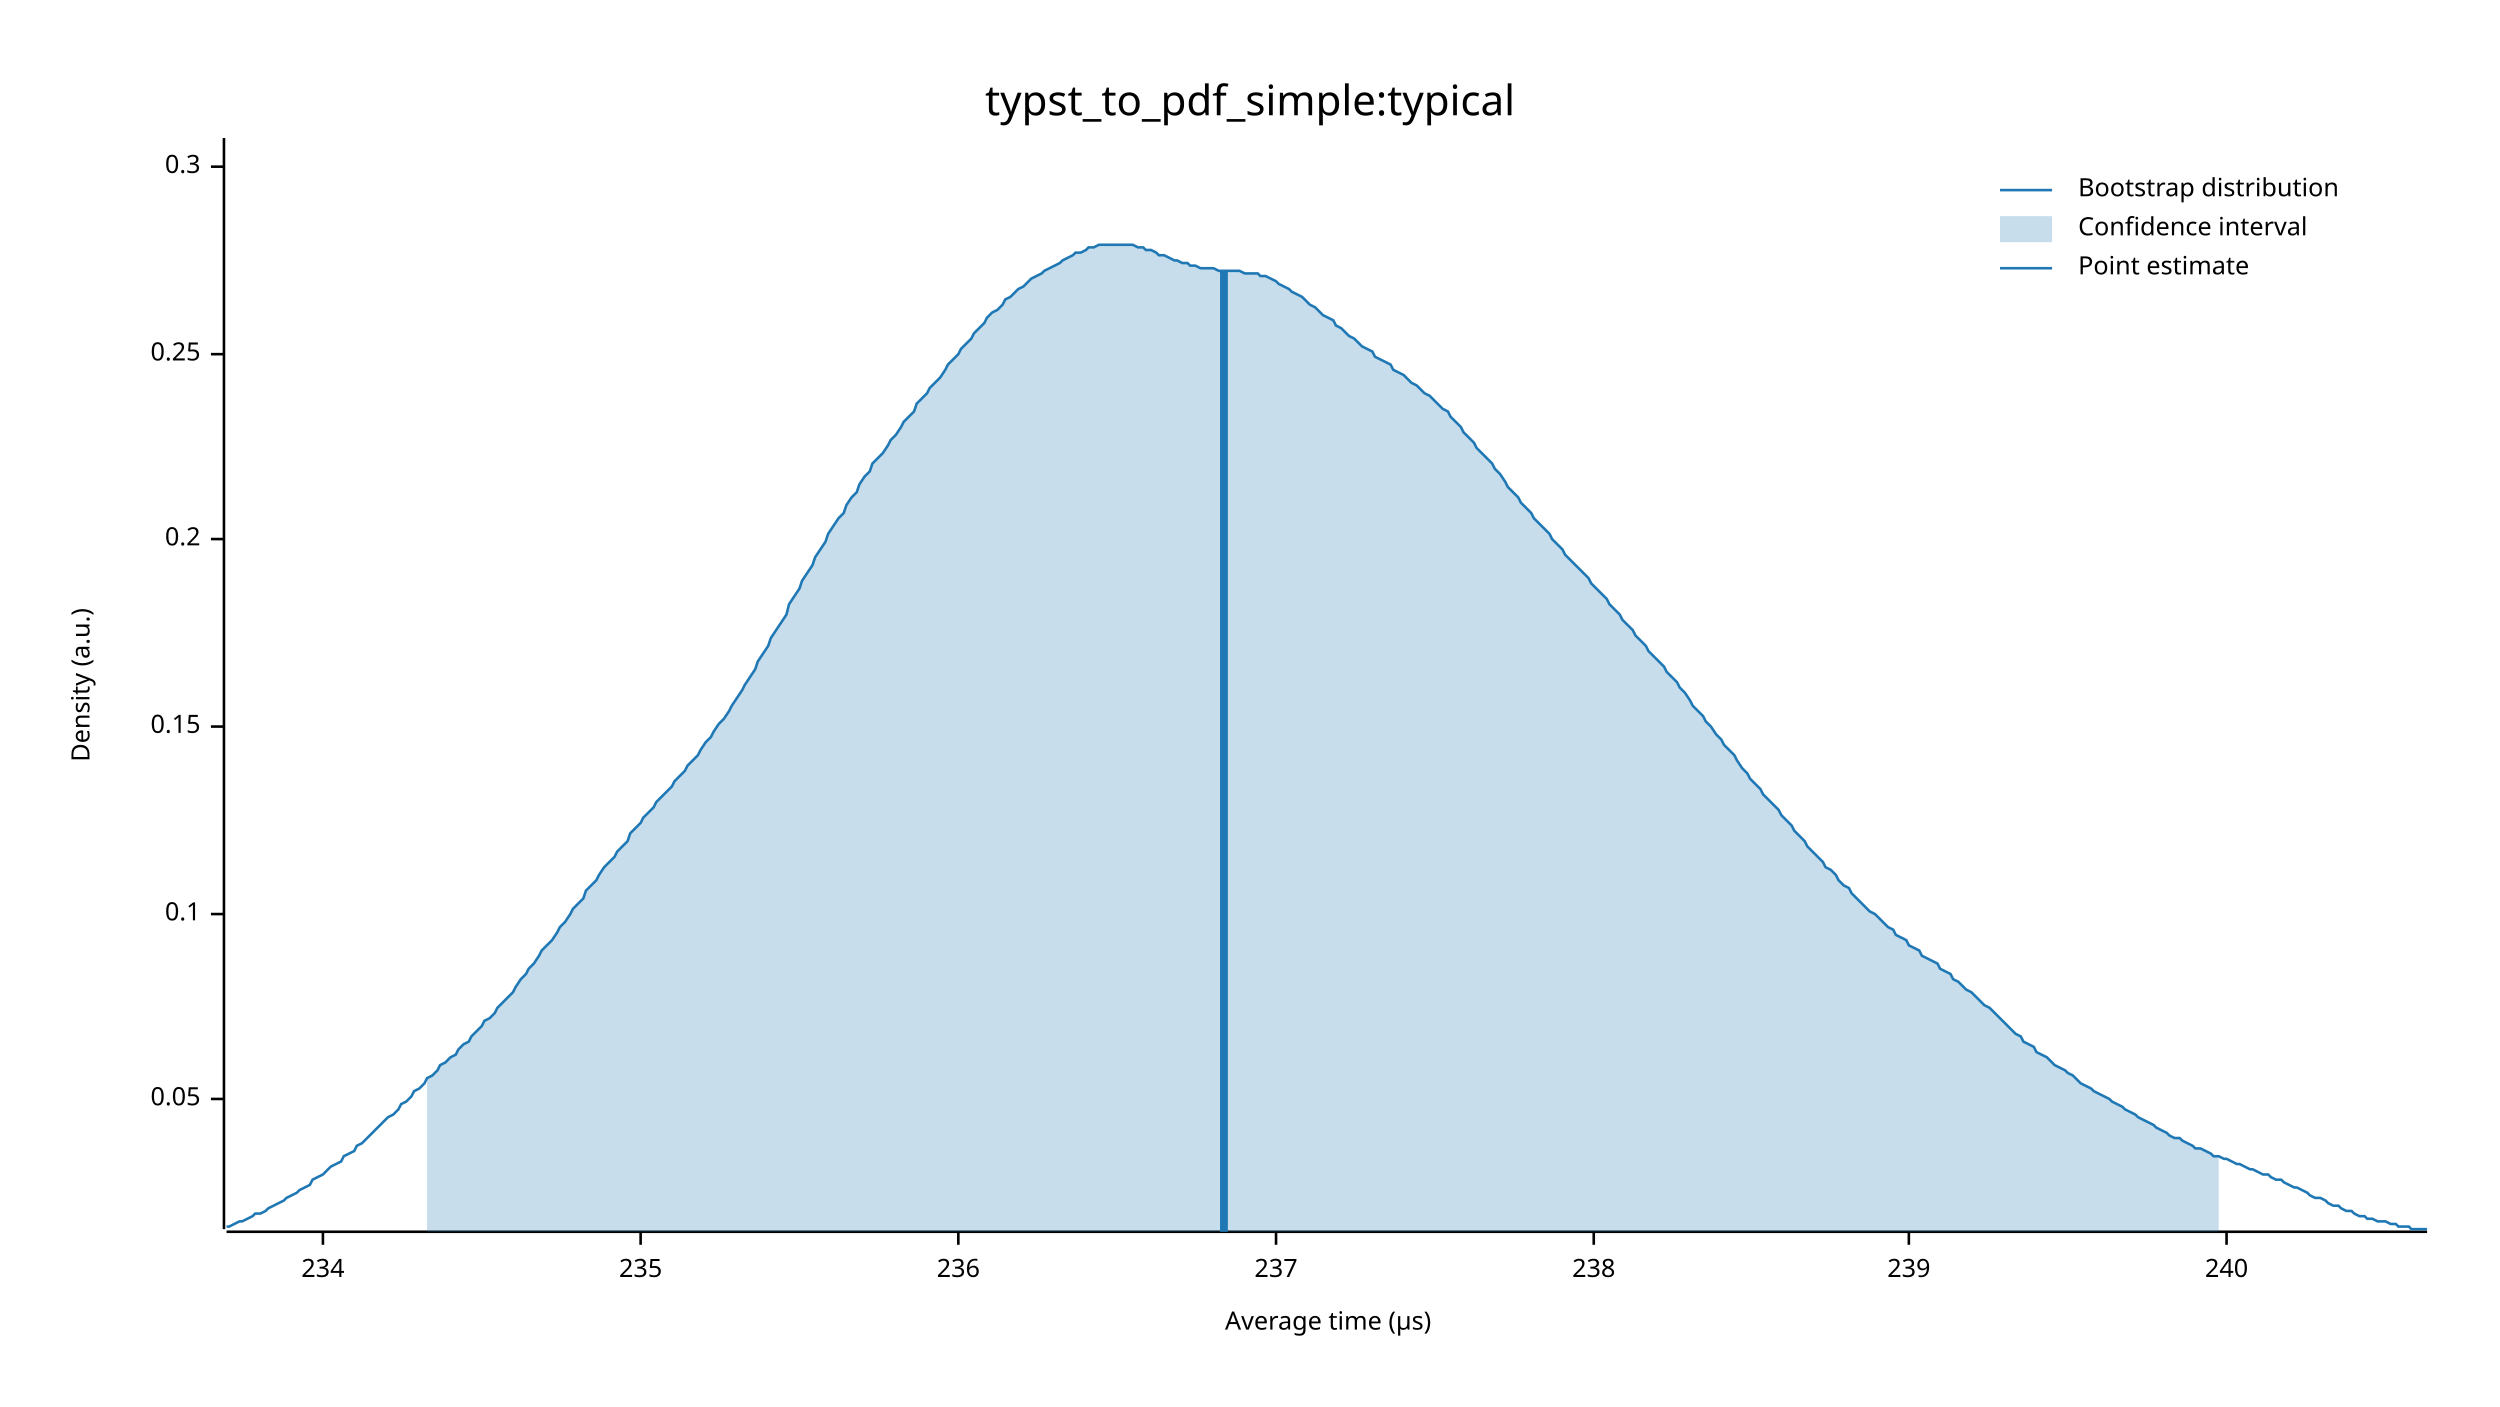
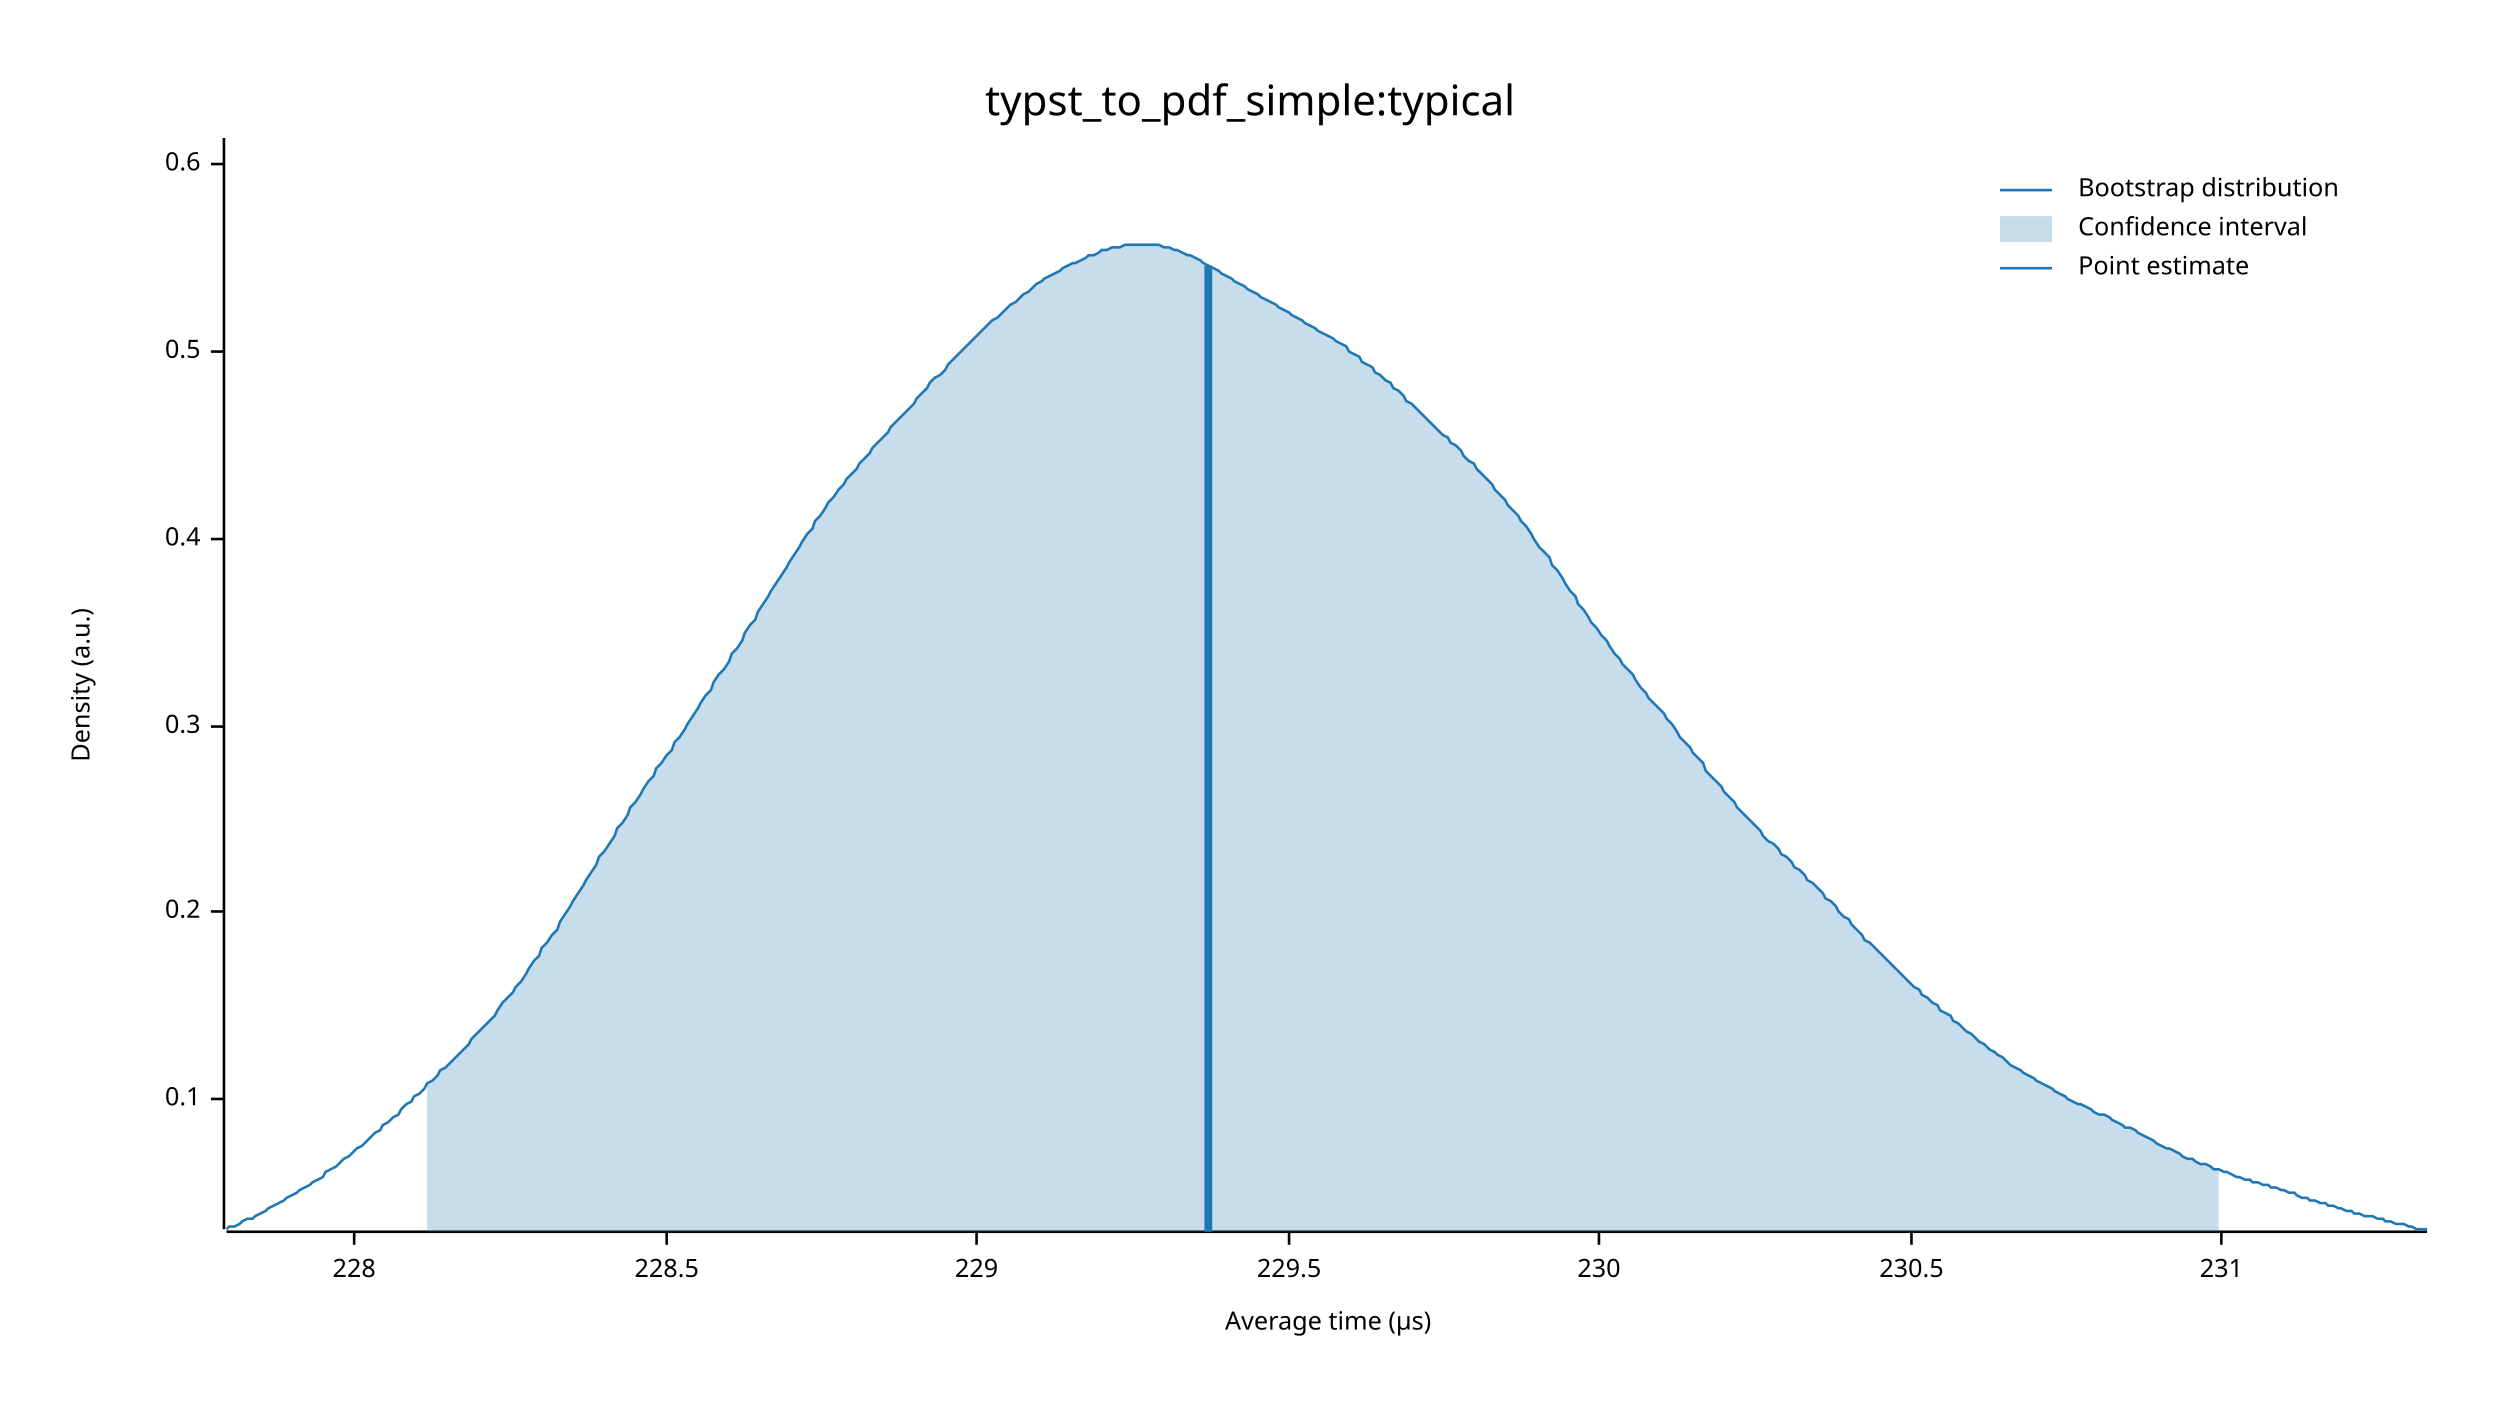
<svg xmlns="http://www.w3.org/2000/svg" width="960" height="540" viewBox="0 0 960 540">
  <text x="480" y="32" dy="0.76em" text-anchor="middle" font-family="sans-serif" font-size="16.129" opacity="1" fill="#000000">
typst_to_pdf_simple:typical
</text>
  <text x="27" y="263" dy="0.76em" text-anchor="middle" font-family="sans-serif" font-size="9.677" opacity="1" fill="#000000" transform="rotate(270, 27, 263)">
Density (a.u.)
</text>
  <text x="510" y="513" dy="-0.5ex" text-anchor="middle" font-family="sans-serif" font-size="9.677" opacity="1" fill="#000000">
Average time (µs)
</text>
  <polyline fill="none" opacity="1" stroke="#000000" stroke-width="1" points="86,53 86,472 " />
  <text x="77" y="422" dy="0.5ex" text-anchor="end" font-family="sans-serif" font-size="9.677" opacity="1" fill="#000000">
- 0.05
+ 0.1
</text>
  <polyline fill="none" opacity="1" stroke="#000000" stroke-width="1" points="81,422 86,422 " />
-   <text x="77" y="351" dy="0.5ex" text-anchor="end" font-family="sans-serif" font-size="9.677" opacity="1" fill="#000000">
- 0.1
+   <text x="77" y="350" dy="0.5ex" text-anchor="end" font-family="sans-serif" font-size="9.677" opacity="1" fill="#000000">
+ 0.2
</text>
-   <polyline fill="none" opacity="1" stroke="#000000" stroke-width="1" points="81,351 86,351 " />
+   <polyline fill="none" opacity="1" stroke="#000000" stroke-width="1" points="81,350 86,350 " />
  <text x="77" y="279" dy="0.5ex" text-anchor="end" font-family="sans-serif" font-size="9.677" opacity="1" fill="#000000">
- 0.15
+ 0.3
</text>
  <polyline fill="none" opacity="1" stroke="#000000" stroke-width="1" points="81,279 86,279 " />
  <text x="77" y="207" dy="0.5ex" text-anchor="end" font-family="sans-serif" font-size="9.677" opacity="1" fill="#000000">
- 0.2
+ 0.4
</text>
  <polyline fill="none" opacity="1" stroke="#000000" stroke-width="1" points="81,207 86,207 " />
-   <text x="77" y="136" dy="0.5ex" text-anchor="end" font-family="sans-serif" font-size="9.677" opacity="1" fill="#000000">
- 0.25
+   <text x="77" y="135" dy="0.5ex" text-anchor="end" font-family="sans-serif" font-size="9.677" opacity="1" fill="#000000">
+ 0.5
</text>
-   <polyline fill="none" opacity="1" stroke="#000000" stroke-width="1" points="81,136 86,136 " />
-   <text x="77" y="64" dy="0.5ex" text-anchor="end" font-family="sans-serif" font-size="9.677" opacity="1" fill="#000000">
- 0.3
+   <polyline fill="none" opacity="1" stroke="#000000" stroke-width="1" points="81,135 86,135 " />
+   <text x="77" y="63" dy="0.5ex" text-anchor="end" font-family="sans-serif" font-size="9.677" opacity="1" fill="#000000">
+ 0.6
</text>
-   <polyline fill="none" opacity="1" stroke="#000000" stroke-width="1" points="81,64 86,64 " />
+   <polyline fill="none" opacity="1" stroke="#000000" stroke-width="1" points="81,63 86,63 " />
  <polyline fill="none" opacity="1" stroke="#000000" stroke-width="1" points="87,473 932,473 " />
-   <text x="124" y="483" dy="0.76em" text-anchor="middle" font-family="sans-serif" font-size="9.677" opacity="1" fill="#000000">
- 234
+   <text x="136" y="483" dy="0.76em" text-anchor="middle" font-family="sans-serif" font-size="9.677" opacity="1" fill="#000000">
+ 228
</text>
-   <polyline fill="none" opacity="1" stroke="#000000" stroke-width="1" points="124,473 124,478 " />
-   <text x="246" y="483" dy="0.76em" text-anchor="middle" font-family="sans-serif" font-size="9.677" opacity="1" fill="#000000">
- 235
+   <polyline fill="none" opacity="1" stroke="#000000" stroke-width="1" points="136,473 136,478 " />
+   <text x="256" y="483" dy="0.76em" text-anchor="middle" font-family="sans-serif" font-size="9.677" opacity="1" fill="#000000">
+ 228.5
</text>
-   <polyline fill="none" opacity="1" stroke="#000000" stroke-width="1" points="246,473 246,478 " />
-   <text x="368" y="483" dy="0.76em" text-anchor="middle" font-family="sans-serif" font-size="9.677" opacity="1" fill="#000000">
- 236
+   <polyline fill="none" opacity="1" stroke="#000000" stroke-width="1" points="256,473 256,478 " />
+   <text x="375" y="483" dy="0.76em" text-anchor="middle" font-family="sans-serif" font-size="9.677" opacity="1" fill="#000000">
+ 229
</text>
-   <polyline fill="none" opacity="1" stroke="#000000" stroke-width="1" points="368,473 368,478 " />
-   <text x="490" y="483" dy="0.76em" text-anchor="middle" font-family="sans-serif" font-size="9.677" opacity="1" fill="#000000">
- 237
+   <polyline fill="none" opacity="1" stroke="#000000" stroke-width="1" points="375,473 375,478 " />
+   <text x="495" y="483" dy="0.76em" text-anchor="middle" font-family="sans-serif" font-size="9.677" opacity="1" fill="#000000">
+ 229.5
</text>
-   <polyline fill="none" opacity="1" stroke="#000000" stroke-width="1" points="490,473 490,478 " />
-   <text x="612" y="483" dy="0.76em" text-anchor="middle" font-family="sans-serif" font-size="9.677" opacity="1" fill="#000000">
- 238
+   <polyline fill="none" opacity="1" stroke="#000000" stroke-width="1" points="495,473 495,478 " />
+   <text x="614" y="483" dy="0.76em" text-anchor="middle" font-family="sans-serif" font-size="9.677" opacity="1" fill="#000000">
+ 230
</text>
-   <polyline fill="none" opacity="1" stroke="#000000" stroke-width="1" points="612,473 612,478 " />
-   <text x="733" y="483" dy="0.76em" text-anchor="middle" font-family="sans-serif" font-size="9.677" opacity="1" fill="#000000">
- 239
+   <polyline fill="none" opacity="1" stroke="#000000" stroke-width="1" points="614,473 614,478 " />
+   <text x="734" y="483" dy="0.76em" text-anchor="middle" font-family="sans-serif" font-size="9.677" opacity="1" fill="#000000">
+ 230.5
</text>
-   <polyline fill="none" opacity="1" stroke="#000000" stroke-width="1" points="733,473 733,478 " />
-   <text x="855" y="483" dy="0.76em" text-anchor="middle" font-family="sans-serif" font-size="9.677" opacity="1" fill="#000000">
- 240
+   <polyline fill="none" opacity="1" stroke="#000000" stroke-width="1" points="734,473 734,478 " />
+   <text x="853" y="483" dy="0.76em" text-anchor="middle" font-family="sans-serif" font-size="9.677" opacity="1" fill="#000000">
+ 231
</text>
-   <polyline fill="none" opacity="1" stroke="#000000" stroke-width="1" points="855,473 855,478 " />
-   <polyline fill="none" opacity="1" stroke="#1F78B4" stroke-width="1" points="87,471 88,471 90,470 92,469 93,469 95,468 97,467 98,466 100,466 102,465 103,464 105,463 107,462 109,461 110,460 112,459 114,458 115,457 117,456 119,455 120,453 122,452 124,451 125,450 127,448 129,447 131,446 132,444 134,443 136,442 137,440 139,439 141,437 142,436 144,434 146,432 147,431 149,429 151,428 153,426 154,424 156,423 158,421 159,419 161,418 163,416 164,414 166,413 168,411 169,409 171,408 173,406 175,405 176,403 178,401 180,400 181,398 183,396 185,394 186,392 188,391 190,389 191,387 193,385 195,383 197,381 198,379 200,376 202,374 203,372 205,370 207,367 208,365 210,363 212,361 214,358 215,356 217,354 219,351 220,349 222,347 224,345 225,342 227,340 229,338 230,336 232,333 234,331 236,329 237,327 239,325 241,323 242,320 244,318 246,316 247,314 249,312 251,310 252,308 254,306 256,304 258,302 259,300 261,298 263,296 264,294 266,292 268,290 269,288 271,285 273,283 274,281 276,278 278,276 280,273 281,271 283,268 285,265 286,263 288,260 290,257 291,254 293,251 295,248 296,245 298,242 300,239 302,236 303,232 305,229 307,226 308,223 310,220 312,217 313,214 315,211 317,208 318,205 320,202 322,199 324,197 325,194 327,191 329,189 330,186 332,183 334,181 335,178 337,176 339,174 341,171 342,169 344,167 346,164 347,162 349,160 351,158 352,155 354,153 356,151 357,149 359,147 361,145 363,142 364,140 366,138 368,136 369,134 371,132 373,130 374,128 376,126 378,124 379,122 381,120 383,119 385,117 386,115 388,114 390,112 391,111 393,110 395,108 396,107 398,106 400,105 401,104 403,103 405,102 407,101 408,100 410,99 412,98 413,97 415,97 417,96 418,95 420,95 422,94 423,94 425,94 427,94 429,94 430,94 432,94 434,94 435,94 437,95 439,95 440,96 442,96 444,97 445,98 447,98 449,99 451,100 452,100 454,101 456,101 457,102 459,102 461,103 462,103 464,103 466,103 468,104 469,104 471,104 473,104 474,104 476,104 478,105 479,105 481,105 483,105 484,106 486,106 488,107 490,108 491,109 493,110 495,111 496,112 498,113 500,114 501,115 503,117 505,118 506,119 508,121 510,122 512,123 513,125 515,126 517,128 518,129 520,130 522,132 523,133 525,134 527,135 528,137 530,138 532,139 534,140 535,142 537,143 539,144 540,145 542,147 544,148 545,149 547,151 549,152 550,153 552,155 554,157 556,158 557,160 559,162 561,164 562,166 564,168 566,170 567,172 569,174 571,176 573,178 574,180 576,182 578,185 579,187 581,189 583,191 584,193 586,195 588,197 589,199 591,201 593,203 595,205 596,207 598,209 600,211 601,213 603,215 605,217 606,218 608,220 610,222 611,224 613,226 615,228 617,230 618,232 620,234 622,236 623,238 625,240 627,242 628,244 630,246 632,248 633,250 635,252 637,254 639,256 640,258 642,260 644,262 645,264 647,266 649,269 650,271 652,273 654,275 655,277 657,279 659,282 661,284 662,286 664,288 666,290 667,292 669,295 671,297 672,299 674,301 676,303 677,305 679,307 681,309 683,311 684,313 686,315 688,317 689,319 691,321 693,323 694,325 696,327 698,329 700,331 701,333 703,334 705,336 706,338 708,340 710,341 711,343 713,345 715,347 716,348 718,350 720,351 722,353 723,354 725,356 727,357 728,359 730,360 732,361 733,363 735,364 737,365 738,367 740,368 742,369 744,370 745,372 747,373 749,374 750,376 752,377 754,379 755,380 757,381 759,383 760,384 762,386 764,387 766,389 767,390 769,392 771,394 772,395 774,397 776,398 777,400 779,401 781,402 782,404 784,405 786,406 788,408 789,409 791,410 793,411 794,412 796,413 798,415 799,416 801,417 803,418 804,419 806,420 808,421 810,422 811,423 813,424 815,425 816,426 818,427 820,428 821,429 823,430 825,431 827,432 828,433 830,434 832,435 833,436 835,437 837,437 838,438 840,439 842,440 843,441 845,441 847,442 849,443 850,444 852,444 854,445 855,445 857,446 859,447 860,447 862,448 864,449 865,449 867,450 869,451 871,451 872,452 874,453 876,453 877,454 879,455 881,456 882,456 884,457 886,458 887,459 889,460 891,460 893,461 894,462 896,463 898,463 899,464 901,465 903,465 904,466 906,467 908,467 909,468 911,468 913,469 915,469 916,469 918,470 920,470 921,471 923,471 925,471 926,472 928,472 930,472 932,472 " />
-   <polygon opacity="0.25" fill="#1F78B4" points="164,414 166,413 168,411 169,409 171,408 173,406 175,405 176,403 178,401 180,400 181,398 183,396 185,394 186,392 188,391 190,389 191,387 193,385 195,383 197,381 198,379 200,376 202,374 203,372 205,370 207,367 208,365 210,363 212,361 214,358 215,356 217,354 219,351 220,349 222,347 224,345 225,342 227,340 229,338 230,336 232,333 234,331 236,329 237,327 239,325 241,323 242,320 244,318 246,316 247,314 249,312 251,310 252,308 254,306 256,304 258,302 259,300 261,298 263,296 264,294 266,292 268,290 269,288 271,285 273,283 274,281 276,278 278,276 280,273 281,271 283,268 285,265 286,263 288,260 290,257 291,254 293,251 295,248 296,245 298,242 300,239 302,236 303,232 305,229 307,226 308,223 310,220 312,217 313,214 315,211 317,208 318,205 320,202 322,199 324,197 325,194 327,191 329,189 330,186 332,183 334,181 335,178 337,176 339,174 341,171 342,169 344,167 346,164 347,162 349,160 351,158 352,155 354,153 356,151 357,149 359,147 361,145 363,142 364,140 366,138 368,136 369,134 371,132 373,130 374,128 376,126 378,124 379,122 381,120 383,119 385,117 386,115 388,114 390,112 391,111 393,110 395,108 396,107 398,106 400,105 401,104 403,103 405,102 407,101 408,100 410,99 412,98 413,97 415,97 417,96 418,95 420,95 422,94 423,94 425,94 427,94 429,94 430,94 432,94 434,94 435,94 437,95 439,95 440,96 442,96 444,97 445,98 447,98 449,99 451,100 452,100 454,101 456,101 457,102 459,102 461,103 462,103 464,103 466,103 468,104 469,104 471,104 473,104 474,104 476,104 478,105 479,105 481,105 483,105 484,106 486,106 488,107 490,108 491,109 493,110 495,111 496,112 498,113 500,114 501,115 503,117 505,118 506,119 508,121 510,122 512,123 513,125 515,126 517,128 518,129 520,130 522,132 523,133 525,134 527,135 528,137 530,138 532,139 534,140 535,142 537,143 539,144 540,145 542,147 544,148 545,149 547,151 549,152 550,153 552,155 554,157 556,158 557,160 559,162 561,164 562,166 564,168 566,170 567,172 569,174 571,176 573,178 574,180 576,182 578,185 579,187 581,189 583,191 584,193 586,195 588,197 589,199 591,201 593,203 595,205 596,207 598,209 600,211 601,213 603,215 605,217 606,218 608,220 610,222 611,224 613,226 615,228 617,230 618,232 620,234 622,236 623,238 625,240 627,242 628,244 630,246 632,248 633,250 635,252 637,254 639,256 640,258 642,260 644,262 645,264 647,266 649,269 650,271 652,273 654,275 655,277 657,279 659,282 661,284 662,286 664,288 666,290 667,292 669,295 671,297 672,299 674,301 676,303 677,305 679,307 681,309 683,311 684,313 686,315 688,317 689,319 691,321 693,323 694,325 696,327 698,329 700,331 701,333 703,334 705,336 706,338 708,340 710,341 711,343 713,345 715,347 716,348 718,350 720,351 722,353 723,354 725,356 727,357 728,359 730,360 732,361 733,363 735,364 737,365 738,367 740,368 742,369 744,370 745,372 747,373 749,374 750,376 752,377 754,379 755,380 757,381 759,383 760,384 762,386 764,387 766,389 767,390 769,392 771,394 772,395 774,397 776,398 777,400 779,401 781,402 782,404 784,405 786,406 788,408 789,409 791,410 793,411 794,412 796,413 798,415 799,416 801,417 803,418 804,419 806,420 808,421 810,422 811,423 813,424 815,425 816,426 818,427 820,428 821,429 823,430 825,431 827,432 828,433 830,434 832,435 833,436 835,437 837,437 838,438 840,439 842,440 843,441 845,441 847,442 849,443 850,444 852,444 852,473 164,473 " />
-   <polyline fill="none" opacity="1" stroke="#1F78B4" stroke-width="3" points="470,473 470,104 " />
+   <polyline fill="none" opacity="1" stroke="#000000" stroke-width="1" points="853,473 853,478 " />
+   <polyline fill="none" opacity="1" stroke="#1F78B4" stroke-width="1" points="87,472 88,471 90,471 92,470 93,469 95,468 97,468 98,467 100,466 102,465 103,464 105,463 107,462 109,461 110,460 112,459 114,458 115,457 117,456 119,455 120,454 122,453 124,452 125,450 127,449 129,448 131,446 132,445 134,444 136,442 137,441 139,440 141,438 142,437 144,435 146,434 147,432 149,431 151,429 153,428 154,426 156,424 158,423 159,421 161,420 163,418 164,416 166,415 168,413 169,411 171,410 173,408 175,406 176,405 178,403 180,401 181,399 183,397 185,395 186,394 188,392 190,390 191,388 193,385 195,383 197,381 198,379 200,377 202,374 203,372 205,369 207,367 208,364 210,362 212,359 214,357 215,354 217,351 219,348 220,346 222,343 224,340 225,338 227,335 229,332 230,329 232,327 234,324 236,321 237,318 239,316 241,313 242,310 244,308 246,305 247,303 249,300 251,298 252,295 254,293 256,290 258,288 259,285 261,283 263,280 264,278 266,275 268,272 269,270 271,267 273,265 274,262 276,259 278,257 280,254 281,251 283,249 285,246 286,243 288,240 290,238 291,235 293,232 295,229 296,227 298,224 300,221 302,218 303,216 305,213 307,210 308,208 310,205 312,203 313,200 315,198 317,195 318,193 320,191 322,188 324,186 325,184 327,182 329,180 330,178 332,176 334,174 335,172 337,170 339,168 341,166 342,164 344,162 346,160 347,159 349,157 351,155 352,153 354,151 356,149 357,147 359,145 361,144 363,142 364,140 366,138 368,136 369,135 371,133 373,131 374,130 376,128 378,126 379,125 381,123 383,122 385,120 386,119 388,117 390,116 391,115 393,113 395,112 396,111 398,109 400,108 401,107 403,106 405,105 407,104 408,103 410,102 412,101 413,101 415,100 417,99 418,98 420,98 422,97 423,96 425,96 427,95 429,95 430,95 432,94 434,94 435,94 437,94 439,94 440,94 442,94 444,94 445,94 447,95 449,95 451,96 452,96 454,97 456,98 457,98 459,99 461,100 462,101 464,102 466,103 468,104 469,105 471,106 473,107 474,108 476,109 478,110 479,111 481,112 483,113 484,114 486,115 488,116 490,117 491,118 493,119 495,120 496,121 498,122 500,123 501,124 503,125 505,126 506,127 508,128 510,129 512,130 513,131 515,132 517,133 518,135 520,136 522,137 523,139 525,140 527,141 528,143 530,144 532,146 534,147 535,149 537,150 539,152 540,154 542,155 544,157 545,158 547,160 549,162 550,163 552,165 554,167 556,168 557,170 559,171 561,173 562,175 564,177 566,178 567,180 569,182 571,184 573,186 574,188 576,190 578,192 579,194 581,196 583,198 584,200 586,202 588,205 589,207 591,210 593,212 595,214 596,217 598,219 600,222 601,224 603,227 605,229 606,232 608,234 610,237 611,239 613,241 615,244 617,246 618,248 620,251 622,253 623,255 625,257 627,259 628,261 630,264 632,266 633,268 635,270 637,272 639,274 640,276 642,278 644,281 645,283 647,285 649,287 650,289 652,291 654,293 655,296 657,298 659,300 661,302 662,304 664,306 666,308 667,310 669,312 671,314 672,315 674,317 676,319 677,321 679,323 681,324 683,326 684,328 686,329 688,331 689,333 691,334 693,336 694,338 696,339 698,341 700,343 701,345 703,346 705,348 706,350 708,352 710,353 711,355 713,357 715,359 716,361 718,362 720,364 722,366 723,367 725,369 727,371 728,372 730,374 732,376 733,377 735,379 737,380 738,382 740,383 742,385 744,386 745,388 747,389 749,390 750,392 752,393 754,395 755,396 757,397 759,399 760,400 762,401 764,403 766,404 767,405 769,406 771,408 772,409 774,410 776,411 777,412 779,413 781,414 782,415 784,416 786,417 788,418 789,419 791,420 793,421 794,422 796,423 798,424 799,424 801,425 803,426 804,427 806,428 808,428 810,429 811,430 813,431 815,432 816,433 818,433 820,434 821,435 823,436 825,437 827,438 828,439 830,440 832,441 833,441 835,442 837,443 838,444 840,445 842,445 843,446 845,447 847,447 849,448 850,449 852,449 854,450 855,450 857,451 859,452 860,452 862,453 864,453 865,454 867,454 869,455 871,455 872,456 874,456 876,457 877,457 879,458 881,458 882,459 884,460 886,460 887,461 889,461 891,462 893,462 894,463 896,463 898,464 899,464 901,465 903,465 904,466 906,466 908,467 909,467 911,467 913,468 915,468 916,469 918,469 920,470 921,470 923,470 925,471 926,471 928,472 930,472 932,472 " />
+   <polygon opacity="0.25" fill="#1F78B4" points="164,416 166,415 168,413 169,411 171,410 173,408 175,406 176,405 178,403 180,401 181,399 183,397 185,395 186,394 188,392 190,390 191,388 193,385 195,383 197,381 198,379 200,377 202,374 203,372 205,369 207,367 208,364 210,362 212,359 214,357 215,354 217,351 219,348 220,346 222,343 224,340 225,338 227,335 229,332 230,329 232,327 234,324 236,321 237,318 239,316 241,313 242,310 244,308 246,305 247,303 249,300 251,298 252,295 254,293 256,290 258,288 259,285 261,283 263,280 264,278 266,275 268,272 269,270 271,267 273,265 274,262 276,259 278,257 280,254 281,251 283,249 285,246 286,243 288,240 290,238 291,235 293,232 295,229 296,227 298,224 300,221 302,218 303,216 305,213 307,210 308,208 310,205 312,203 313,200 315,198 317,195 318,193 320,191 322,188 324,186 325,184 327,182 329,180 330,178 332,176 334,174 335,172 337,170 339,168 341,166 342,164 344,162 346,160 347,159 349,157 351,155 352,153 354,151 356,149 357,147 359,145 361,144 363,142 364,140 366,138 368,136 369,135 371,133 373,131 374,130 376,128 378,126 379,125 381,123 383,122 385,120 386,119 388,117 390,116 391,115 393,113 395,112 396,111 398,109 400,108 401,107 403,106 405,105 407,104 408,103 410,102 412,101 413,101 415,100 417,99 418,98 420,98 422,97 423,96 425,96 427,95 429,95 430,95 432,94 434,94 435,94 437,94 439,94 440,94 442,94 444,94 445,94 447,95 449,95 451,96 452,96 454,97 456,98 457,98 459,99 461,100 462,101 464,102 466,103 468,104 469,105 471,106 473,107 474,108 476,109 478,110 479,111 481,112 483,113 484,114 486,115 488,116 490,117 491,118 493,119 495,120 496,121 498,122 500,123 501,124 503,125 505,126 506,127 508,128 510,129 512,130 513,131 515,132 517,133 518,135 520,136 522,137 523,139 525,140 527,141 528,143 530,144 532,146 534,147 535,149 537,150 539,152 540,154 542,155 544,157 545,158 547,160 549,162 550,163 552,165 554,167 556,168 557,170 559,171 561,173 562,175 564,177 566,178 567,180 569,182 571,184 573,186 574,188 576,190 578,192 579,194 581,196 583,198 584,200 586,202 588,205 589,207 591,210 593,212 595,214 596,217 598,219 600,222 601,224 603,227 605,229 606,232 608,234 610,237 611,239 613,241 615,244 617,246 618,248 620,251 622,253 623,255 625,257 627,259 628,261 630,264 632,266 633,268 635,270 637,272 639,274 640,276 642,278 644,281 645,283 647,285 649,287 650,289 652,291 654,293 655,296 657,298 659,300 661,302 662,304 664,306 666,308 667,310 669,312 671,314 672,315 674,317 676,319 677,321 679,323 681,324 683,326 684,328 686,329 688,331 689,333 691,334 693,336 694,338 696,339 698,341 700,343 701,345 703,346 705,348 706,350 708,352 710,353 711,355 713,357 715,359 716,361 718,362 720,364 722,366 723,367 725,369 727,371 728,372 730,374 732,376 733,377 735,379 737,380 738,382 740,383 742,385 744,386 745,388 747,389 749,390 750,392 752,393 754,395 755,396 757,397 759,399 760,400 762,401 764,403 766,404 767,405 769,406 771,408 772,409 774,410 776,411 777,412 779,413 781,414 782,415 784,416 786,417 788,418 789,419 791,420 793,421 794,422 796,423 798,424 799,424 801,425 803,426 804,427 806,428 808,428 810,429 811,430 813,431 815,432 816,433 818,433 820,434 821,435 823,436 825,437 827,438 828,439 830,440 832,441 833,441 835,442 837,443 838,444 840,445 842,445 843,446 845,447 847,447 849,448 850,449 852,449 852,473 164,473 " />
+   <polyline fill="none" opacity="1" stroke="#1F78B4" stroke-width="3" points="464,473 464,102 " />
  <text x="798" y="68" dy="0.76em" text-anchor="start" font-family="sans-serif" font-size="9.677" opacity="1" fill="#000000">
Bootstrap distribution
</text>
  <text x="798" y="83" dy="0.76em" text-anchor="start" font-family="sans-serif" font-size="9.677" opacity="1" fill="#000000">
Confidence interval
</text>
  <text x="798" y="98" dy="0.76em" text-anchor="start" font-family="sans-serif" font-size="9.677" opacity="1" fill="#000000">
Point estimate
</text>
  <polyline fill="none" opacity="1" stroke="#1F78B4" stroke-width="1" points="768,73 788,73 " />
  <rect x="768" y="83" width="20" height="10" opacity="0.25" fill="#1F78B4" stroke="none" />
  <polyline fill="none" opacity="1" stroke="#1F78B4" stroke-width="1" points="768,103 788,103 " />
</svg>
